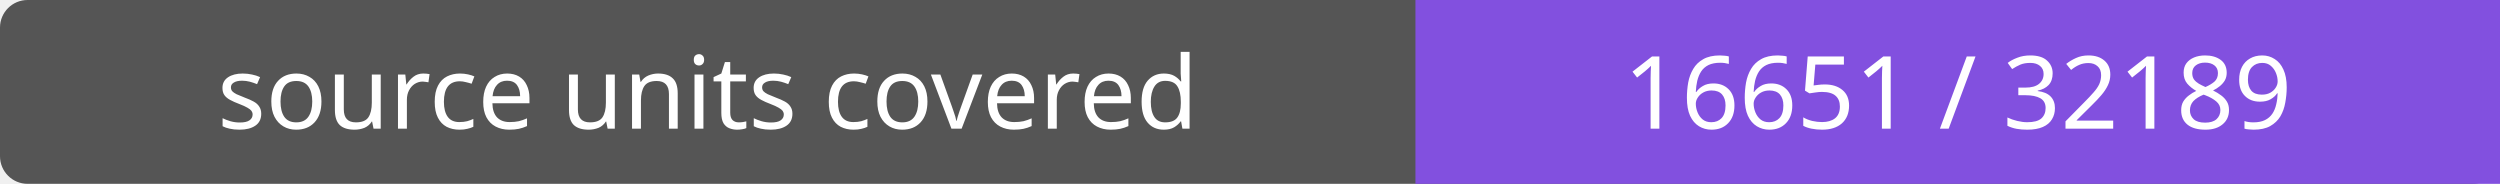
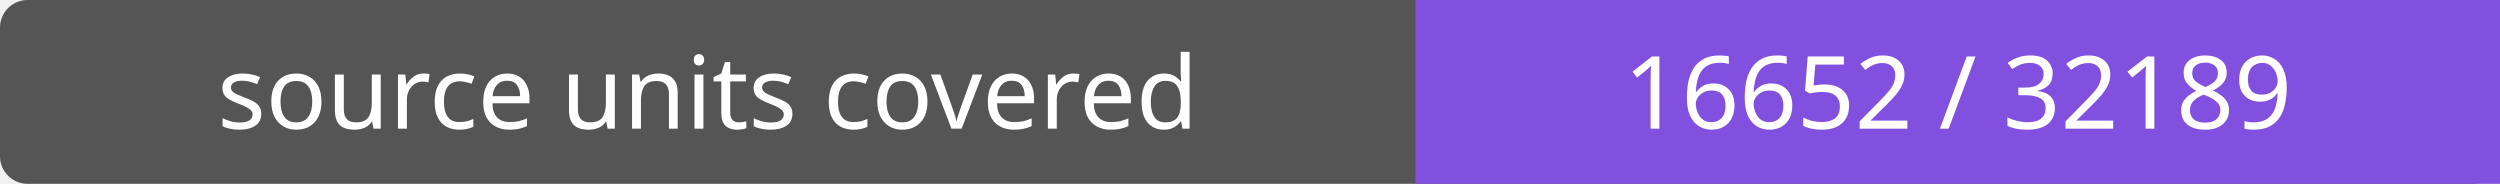
- <svg xmlns="http://www.w3.org/2000/svg" width="272" height="20" role="img" aria-label="source units covered: 16651 / 32189">
+ <svg xmlns="http://www.w3.org/2000/svg" width="272" height="20" role="img" aria-label="source units covered: 16652 / 32189">
  <rect width="272" height="20" rx="3" fill="#555" />
  <path fill="#8250df" d="M154 0h118v20H154z" />
  <g fill="#fff" text-anchor="middle" font-family="Verdana,sans-serif" font-size="11">
    <text x="77.0" y="14">source units covered</text>
-     <text x="213.0" y="14">16651 / 32189</text>
+     <text x="213.0" y="14">16652 / 32189</text>
  </g>
</svg>
